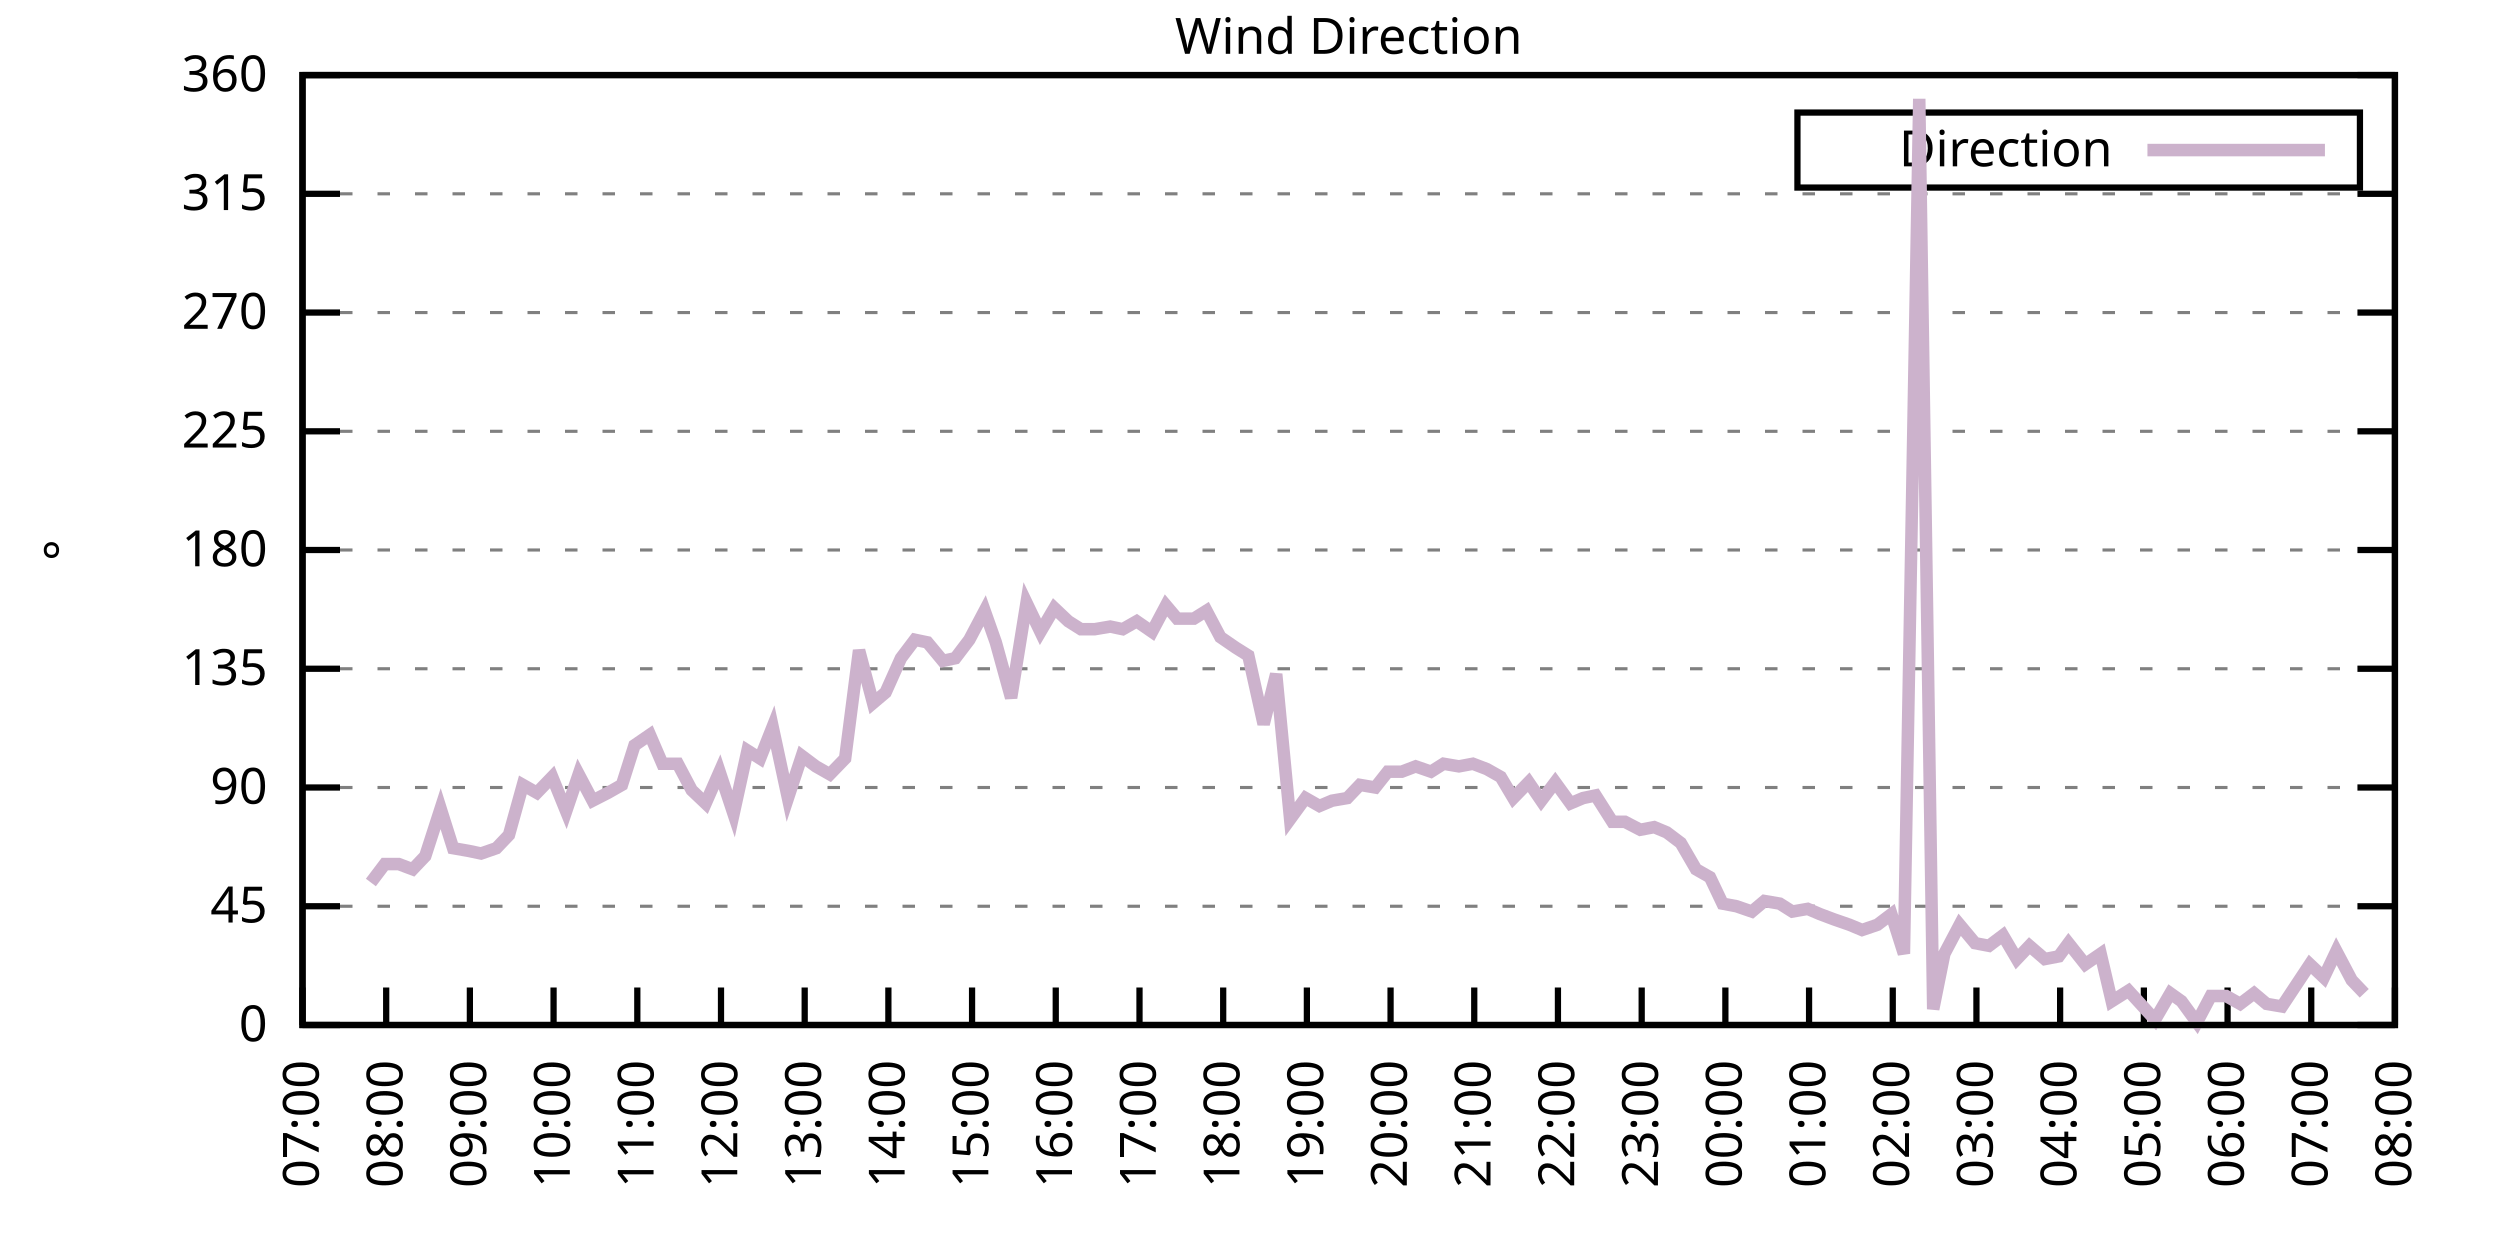
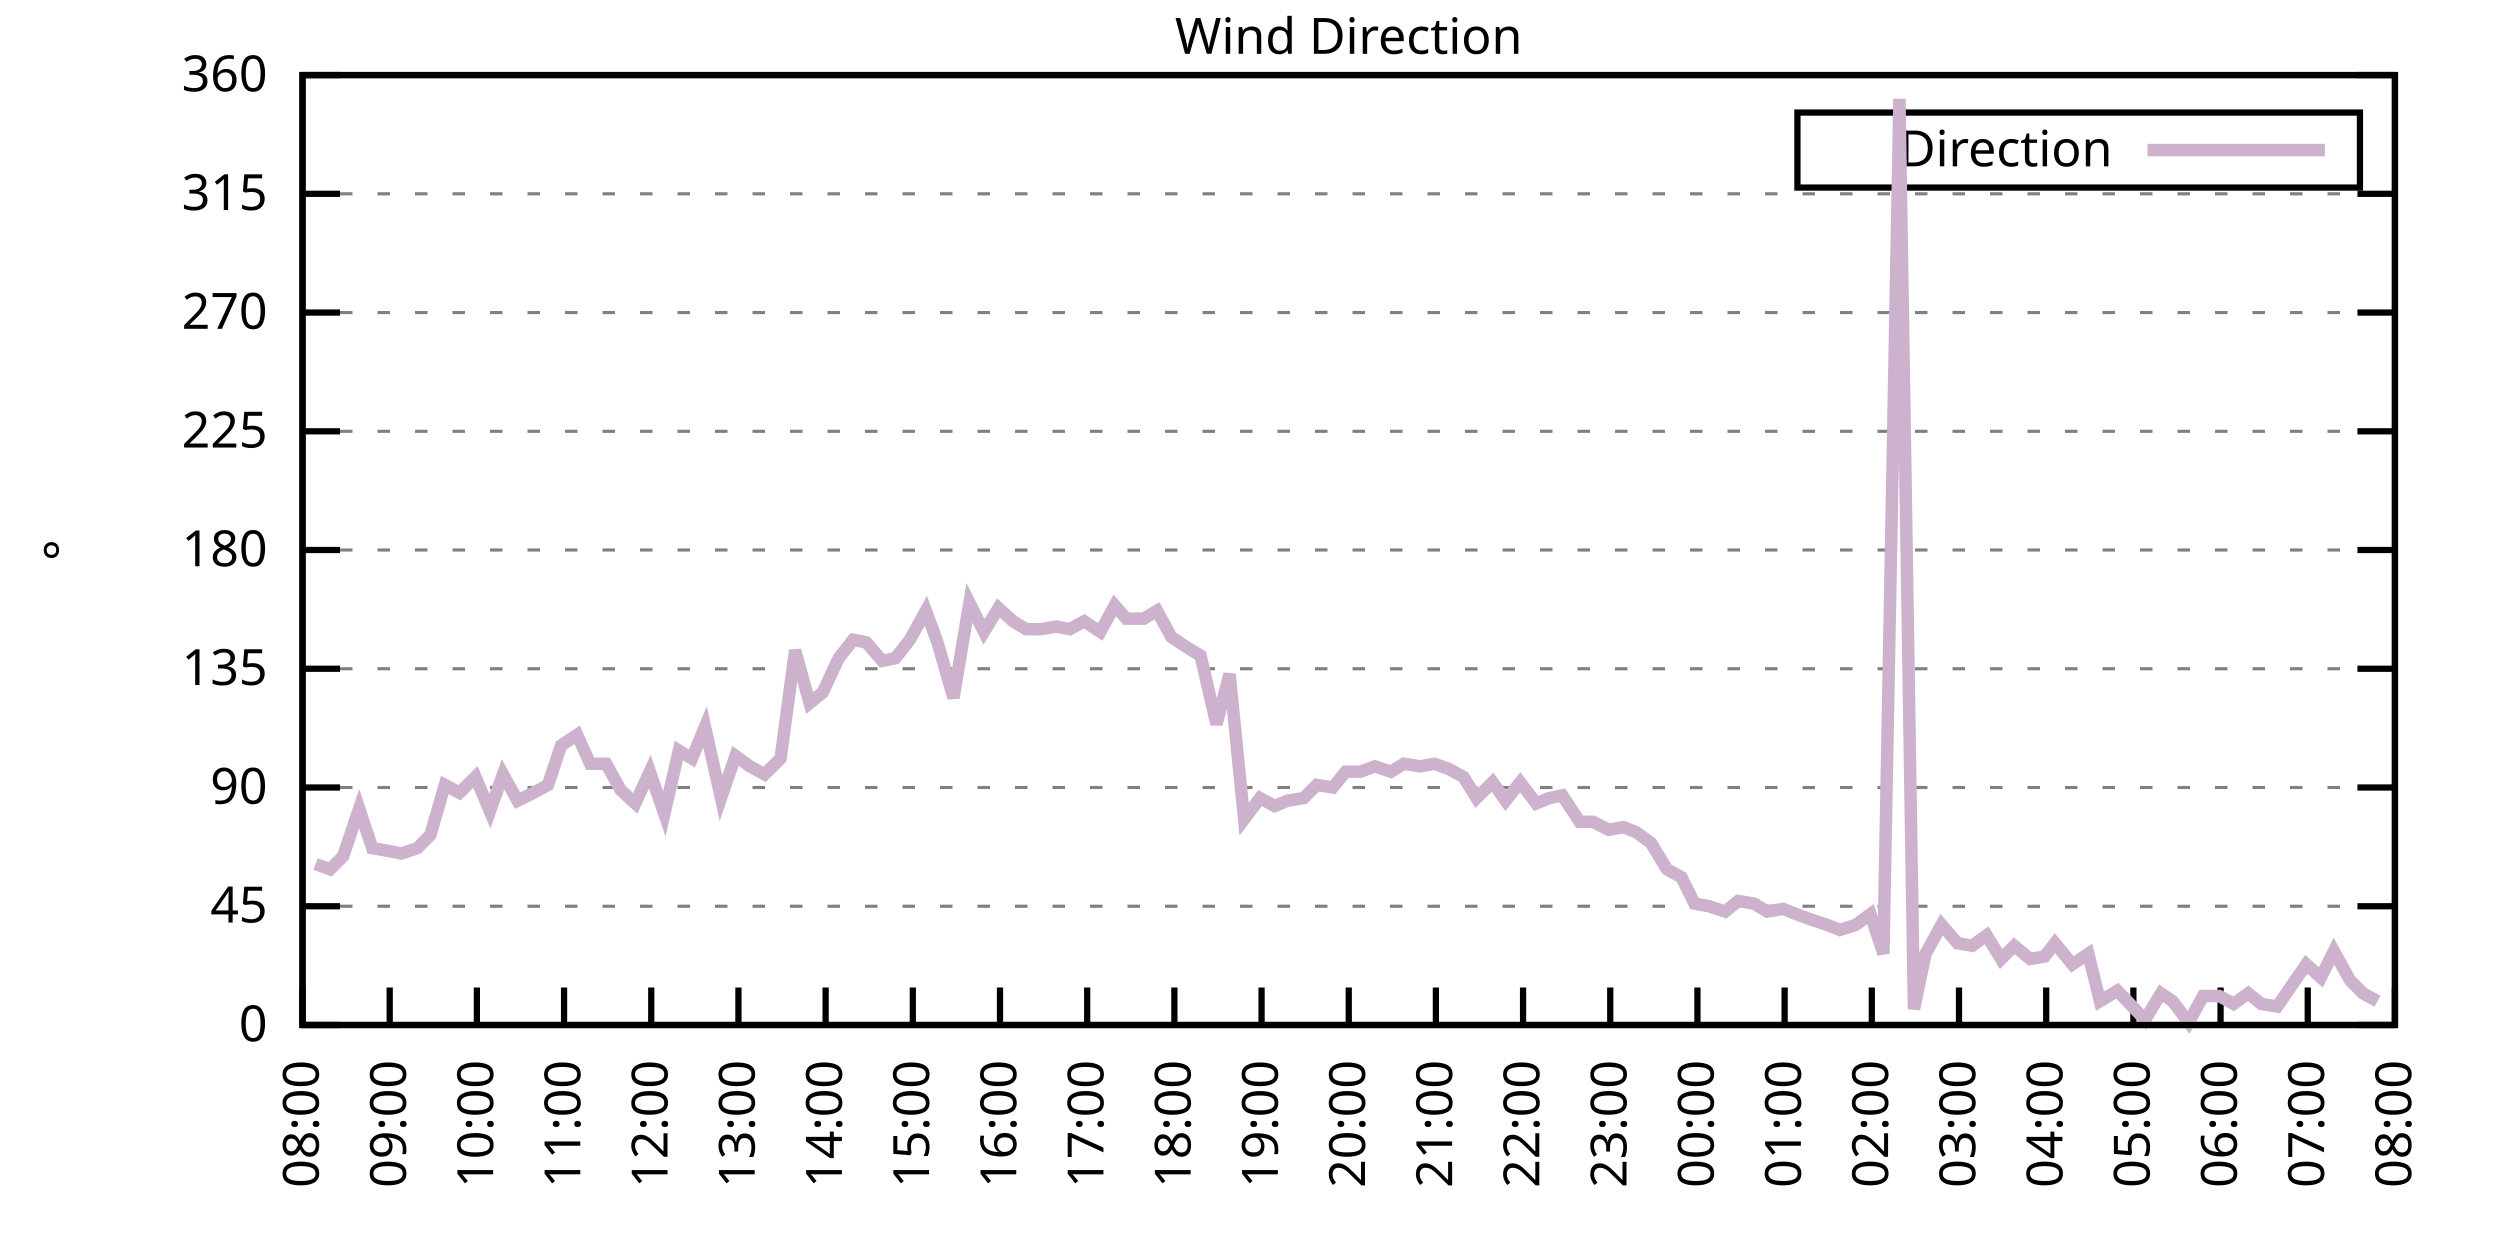
<svg xmlns="http://www.w3.org/2000/svg" xmlns:xlink="http://www.w3.org/1999/xlink" width="400" height="200" viewBox="0 0 400 200">
  <g id="gnuplot_canvas">
    <rect x="0" y="0" width="400" height="200" fill="none" />
    <defs>
      <circle id="gpDot" r="0.5" stroke-width="0.5" stroke="currentColor" />
      <path id="gpPt0" stroke-width="0.333" stroke="currentColor" d="M-1,0 h2 M0,-1 v2" />
      <path id="gpPt1" stroke-width="0.333" stroke="currentColor" d="M-1,-1 L1,1 M1,-1 L-1,1" />
      <path id="gpPt2" stroke-width="0.333" stroke="currentColor" d="M-1,0 L1,0 M0,-1 L0,1 M-1,-1 L1,1 M-1,1 L1,-1" />
      <rect id="gpPt3" stroke-width="0.333" stroke="currentColor" x="-1" y="-1" width="2" height="2" />
      <rect id="gpPt4" stroke-width="0.333" stroke="currentColor" fill="currentColor" x="-1" y="-1" width="2" height="2" />
      <circle id="gpPt5" stroke-width="0.333" stroke="currentColor" cx="0" cy="0" r="1" />
      <use xlink:href="#gpPt5" id="gpPt6" fill="currentColor" stroke="none" />
      <path id="gpPt7" stroke-width="0.333" stroke="currentColor" d="M0,-1.33 L-1.33,0.67 L1.33,0.67 z" />
      <use xlink:href="#gpPt7" id="gpPt8" fill="currentColor" stroke="none" />
      <use xlink:href="#gpPt7" id="gpPt9" stroke="currentColor" transform="rotate(180)" />
      <use xlink:href="#gpPt9" id="gpPt10" fill="currentColor" stroke="none" />
      <use xlink:href="#gpPt3" id="gpPt11" stroke="currentColor" transform="rotate(45)" />
      <use xlink:href="#gpPt11" id="gpPt12" fill="currentColor" stroke="none" />
      <path id="gpPt13" stroke-width="0.333" stroke="currentColor" d="M0,1.330 L1.265,0.411 L0.782,-1.067 L-0.782,-1.076 L-1.265,0.411 z" />
      <use xlink:href="#gpPt13" id="gpPt14" fill="currentColor" stroke="none" />
      <filter id="textbox" filterUnits="objectBoundingBox" x="0" y="0" height="1" width="1">
        <feFlood flood-color="white" flood-opacity="1" result="bgnd" />
        <feComposite in="SourceGraphic" in2="bgnd" operator="atop" />
      </filter>
      <filter id="greybox" filterUnits="objectBoundingBox" x="0" y="0" height="1" width="1">
        <feFlood flood-color="lightgrey" flood-opacity="1" result="grey" />
        <feComposite in="SourceGraphic" in2="grey" operator="atop" />
      </filter>
    </defs>
    <g fill="none" color="white" stroke="currentColor" stroke-width="1.00" stroke-linecap="butt" stroke-linejoin="miter">
</g>
    <g fill="none" color="black" stroke="currentColor" stroke-width="1.00" stroke-linecap="butt" stroke-linejoin="miter">
      <g stroke="none" shape-rendering="crispEdges">
        <polygon fill="rgb(255, 255, 255)" points="48.40,164.00 383.18,164.00 383.18,12.02 48.40,12.02 " />
      </g>
    </g>
    <g fill="none" color="black" stroke="currentColor" stroke-width="1.00" stroke-linecap="butt" stroke-linejoin="miter">
</g>
    <g fill="none" color="black" stroke="black" stroke-width="0.50" stroke-linecap="butt" stroke-linejoin="miter">
</g>
    <g fill="none" color="gray" stroke="currentColor" stroke-width="0.50" stroke-linecap="butt" stroke-linejoin="miter">
      <path stroke="gray" stroke-dasharray="2,4" class="gridline" d="M48.40,164.00 L383.19,164.00  " />
    </g>
    <g fill="none" color="gray" stroke="gray" stroke-width="1.00" stroke-linecap="butt" stroke-linejoin="miter">
</g>
    <g fill="none" color="black" stroke="currentColor" stroke-width="1.00" stroke-linecap="butt" stroke-linejoin="miter">
      <path stroke="black" d="M48.40,164.00 L54.40,164.00 M383.19,164.00 L377.19,164.00  " />
      <g transform="translate(42.80,166.60)" stroke="none" fill="black" font-family="Sans" font-size="8.00" text-anchor="end">
        <text>
          <tspan font-family="Sans"> 0</tspan>
        </text>
      </g>
    </g>
    <g fill="none" color="black" stroke="currentColor" stroke-width="1.00" stroke-linecap="butt" stroke-linejoin="miter">
</g>
    <g fill="none" color="black" stroke="black" stroke-width="0.50" stroke-linecap="butt" stroke-linejoin="miter">
</g>
    <g fill="none" color="gray" stroke="currentColor" stroke-width="0.50" stroke-linecap="butt" stroke-linejoin="miter">
      <path stroke="gray" stroke-dasharray="2,4" class="gridline" d="M48.40,145.00 L383.19,145.00  " />
    </g>
    <g fill="none" color="gray" stroke="gray" stroke-width="1.00" stroke-linecap="butt" stroke-linejoin="miter">
</g>
    <g fill="none" color="black" stroke="currentColor" stroke-width="1.00" stroke-linecap="butt" stroke-linejoin="miter">
      <path stroke="black" d="M48.40,145.00 L54.40,145.00 M383.19,145.00 L377.19,145.00  " />
      <g transform="translate(42.80,147.60)" stroke="none" fill="black" font-family="Sans" font-size="8.00" text-anchor="end">
        <text>
          <tspan font-family="Sans"> 45</tspan>
        </text>
      </g>
    </g>
    <g fill="none" color="black" stroke="currentColor" stroke-width="1.00" stroke-linecap="butt" stroke-linejoin="miter">
</g>
    <g fill="none" color="black" stroke="black" stroke-width="0.50" stroke-linecap="butt" stroke-linejoin="miter">
</g>
    <g fill="none" color="gray" stroke="currentColor" stroke-width="0.50" stroke-linecap="butt" stroke-linejoin="miter">
      <path stroke="gray" stroke-dasharray="2,4" class="gridline" d="M48.40,126.00 L383.19,126.00  " />
    </g>
    <g fill="none" color="gray" stroke="gray" stroke-width="1.00" stroke-linecap="butt" stroke-linejoin="miter">
</g>
    <g fill="none" color="black" stroke="currentColor" stroke-width="1.00" stroke-linecap="butt" stroke-linejoin="miter">
      <path stroke="black" d="M48.40,126.00 L54.40,126.00 M383.19,126.00 L377.19,126.00  " />
      <g transform="translate(42.80,128.60)" stroke="none" fill="black" font-family="Sans" font-size="8.00" text-anchor="end">
        <text>
          <tspan font-family="Sans"> 90</tspan>
        </text>
      </g>
    </g>
    <g fill="none" color="black" stroke="currentColor" stroke-width="1.00" stroke-linecap="butt" stroke-linejoin="miter">
</g>
    <g fill="none" color="black" stroke="black" stroke-width="0.50" stroke-linecap="butt" stroke-linejoin="miter">
</g>
    <g fill="none" color="gray" stroke="currentColor" stroke-width="0.50" stroke-linecap="butt" stroke-linejoin="miter">
      <path stroke="gray" stroke-dasharray="2,4" class="gridline" d="M48.40,107.00 L383.19,107.00  " />
    </g>
    <g fill="none" color="gray" stroke="gray" stroke-width="1.00" stroke-linecap="butt" stroke-linejoin="miter">
</g>
    <g fill="none" color="black" stroke="currentColor" stroke-width="1.00" stroke-linecap="butt" stroke-linejoin="miter">
      <path stroke="black" d="M48.40,107.00 L54.40,107.00 M383.19,107.00 L377.19,107.00  " />
      <g transform="translate(42.80,109.60)" stroke="none" fill="black" font-family="Sans" font-size="8.00" text-anchor="end">
        <text>
          <tspan font-family="Sans"> 135</tspan>
        </text>
      </g>
    </g>
    <g fill="none" color="black" stroke="currentColor" stroke-width="1.00" stroke-linecap="butt" stroke-linejoin="miter">
</g>
    <g fill="none" color="black" stroke="black" stroke-width="0.50" stroke-linecap="butt" stroke-linejoin="miter">
</g>
    <g fill="none" color="gray" stroke="currentColor" stroke-width="0.50" stroke-linecap="butt" stroke-linejoin="miter">
      <path stroke="gray" stroke-dasharray="2,4" class="gridline" d="M48.40,88.00 L383.19,88.00  " />
    </g>
    <g fill="none" color="gray" stroke="gray" stroke-width="1.00" stroke-linecap="butt" stroke-linejoin="miter">
</g>
    <g fill="none" color="black" stroke="currentColor" stroke-width="1.00" stroke-linecap="butt" stroke-linejoin="miter">
      <path stroke="black" d="M48.40,88.00 L54.40,88.00 M383.19,88.00 L377.19,88.00  " />
      <g transform="translate(42.80,90.60)" stroke="none" fill="black" font-family="Sans" font-size="8.00" text-anchor="end">
        <text>
          <tspan font-family="Sans"> 180</tspan>
        </text>
      </g>
    </g>
    <g fill="none" color="black" stroke="currentColor" stroke-width="1.00" stroke-linecap="butt" stroke-linejoin="miter">
</g>
    <g fill="none" color="black" stroke="black" stroke-width="0.50" stroke-linecap="butt" stroke-linejoin="miter">
</g>
    <g fill="none" color="gray" stroke="currentColor" stroke-width="0.50" stroke-linecap="butt" stroke-linejoin="miter">
      <path stroke="gray" stroke-dasharray="2,4" class="gridline" d="M48.40,69.01 L383.19,69.01  " />
    </g>
    <g fill="none" color="gray" stroke="gray" stroke-width="1.00" stroke-linecap="butt" stroke-linejoin="miter">
</g>
    <g fill="none" color="black" stroke="currentColor" stroke-width="1.00" stroke-linecap="butt" stroke-linejoin="miter">
      <path stroke="black" d="M48.40,69.01 L54.40,69.01 M383.19,69.01 L377.19,69.01  " />
      <g transform="translate(42.80,71.61)" stroke="none" fill="black" font-family="Sans" font-size="8.00" text-anchor="end">
        <text>
          <tspan font-family="Sans"> 225</tspan>
        </text>
      </g>
    </g>
    <g fill="none" color="black" stroke="currentColor" stroke-width="1.00" stroke-linecap="butt" stroke-linejoin="miter">
</g>
    <g fill="none" color="black" stroke="black" stroke-width="0.50" stroke-linecap="butt" stroke-linejoin="miter">
</g>
    <g fill="none" color="gray" stroke="currentColor" stroke-width="0.50" stroke-linecap="butt" stroke-linejoin="miter">
      <path stroke="gray" stroke-dasharray="2,4" class="gridline" d="M48.40,50.01 L383.19,50.01  " />
    </g>
    <g fill="none" color="gray" stroke="gray" stroke-width="1.00" stroke-linecap="butt" stroke-linejoin="miter">
</g>
    <g fill="none" color="black" stroke="currentColor" stroke-width="1.00" stroke-linecap="butt" stroke-linejoin="miter">
      <path stroke="black" d="M48.40,50.01 L54.40,50.01 M383.19,50.01 L377.19,50.01  " />
      <g transform="translate(42.80,52.61)" stroke="none" fill="black" font-family="Sans" font-size="8.00" text-anchor="end">
        <text>
          <tspan font-family="Sans"> 270</tspan>
        </text>
      </g>
    </g>
    <g fill="none" color="black" stroke="currentColor" stroke-width="1.00" stroke-linecap="butt" stroke-linejoin="miter">
</g>
    <g fill="none" color="black" stroke="black" stroke-width="0.50" stroke-linecap="butt" stroke-linejoin="miter">
</g>
    <g fill="none" color="gray" stroke="currentColor" stroke-width="0.50" stroke-linecap="butt" stroke-linejoin="miter">
      <path stroke="gray" stroke-dasharray="2,4" class="gridline" d="M48.40,31.01 L383.19,31.01  " />
    </g>
    <g fill="none" color="gray" stroke="gray" stroke-width="1.00" stroke-linecap="butt" stroke-linejoin="miter">
</g>
    <g fill="none" color="black" stroke="currentColor" stroke-width="1.00" stroke-linecap="butt" stroke-linejoin="miter">
      <path stroke="black" d="M48.40,31.01 L54.40,31.01 M383.19,31.01 L377.19,31.01  " />
      <g transform="translate(42.80,33.61)" stroke="none" fill="black" font-family="Sans" font-size="8.00" text-anchor="end">
        <text>
          <tspan font-family="Sans"> 315</tspan>
        </text>
      </g>
    </g>
    <g fill="none" color="black" stroke="currentColor" stroke-width="1.00" stroke-linecap="butt" stroke-linejoin="miter">
</g>
    <g fill="none" color="black" stroke="black" stroke-width="0.50" stroke-linecap="butt" stroke-linejoin="miter">
</g>
    <g fill="none" color="gray" stroke="currentColor" stroke-width="0.50" stroke-linecap="butt" stroke-linejoin="miter">
      <path stroke="gray" stroke-dasharray="2,4" class="gridline" d="M48.40,12.01 L383.19,12.01  " />
    </g>
    <g fill="none" color="gray" stroke="gray" stroke-width="1.00" stroke-linecap="butt" stroke-linejoin="miter">
</g>
    <g fill="none" color="black" stroke="currentColor" stroke-width="1.00" stroke-linecap="butt" stroke-linejoin="miter">
      <path stroke="black" d="M48.40,12.01 L54.40,12.01 M383.19,12.01 L377.19,12.01  " />
      <g transform="translate(42.80,14.61)" stroke="none" fill="black" font-family="Sans" font-size="8.00" text-anchor="end">
        <text>
          <tspan font-family="Sans"> 360</tspan>
        </text>
      </g>
    </g>
    <g fill="none" color="black" stroke="currentColor" stroke-width="1.00" stroke-linecap="butt" stroke-linejoin="miter">
      <path stroke="black" d="M48.40,164.00 L48.40,158.00  " />
      <g transform="translate(51.00,169.60) rotate(270.00)" stroke="none" fill="black" font-family="Sans" font-size="8.00" text-anchor="end">
        <text>
-           <tspan font-family="Sans">07:00</tspan>
-         </text>
-       </g>
-     </g>
-     <g fill="none" color="black" stroke="currentColor" stroke-width="1.00" stroke-linecap="butt" stroke-linejoin="miter">
-       <path stroke="black" d="M61.79,164.00 L61.79,158.00  " />
-       <g transform="translate(64.39,169.60) rotate(270.00)" stroke="none" fill="black" font-family="Sans" font-size="8.00" text-anchor="end">
-         <text>
          <tspan font-family="Sans">08:00</tspan>
        </text>
      </g>
    </g>
    <g fill="none" color="black" stroke="currentColor" stroke-width="1.00" stroke-linecap="butt" stroke-linejoin="miter">
-       <path stroke="black" d="M75.18,164.00 L75.18,158.00  " />
-       <g transform="translate(77.78,169.60) rotate(270.00)" stroke="none" fill="black" font-family="Sans" font-size="8.00" text-anchor="end">
+       <path stroke="black" d="M62.35,164.00 L62.35,158.00  " />
+       <g transform="translate(64.95,169.60) rotate(270.00)" stroke="none" fill="black" font-family="Sans" font-size="8.00" text-anchor="end">
        <text>
          <tspan font-family="Sans">09:00</tspan>
        </text>
      </g>
    </g>
    <g fill="none" color="black" stroke="currentColor" stroke-width="1.00" stroke-linecap="butt" stroke-linejoin="miter">
-       <path stroke="black" d="M88.57,164.00 L88.57,158.00  " />
-       <g transform="translate(91.17,169.60) rotate(270.00)" stroke="none" fill="black" font-family="Sans" font-size="8.00" text-anchor="end">
+       <path stroke="black" d="M76.30,164.00 L76.30,158.00  " />
+       <g transform="translate(78.90,169.60) rotate(270.00)" stroke="none" fill="black" font-family="Sans" font-size="8.00" text-anchor="end">
        <text>
          <tspan font-family="Sans">10:00</tspan>
        </text>
      </g>
    </g>
    <g fill="none" color="black" stroke="currentColor" stroke-width="1.00" stroke-linecap="butt" stroke-linejoin="miter">
-       <path stroke="black" d="M101.97,164.00 L101.97,158.00  " />
-       <g transform="translate(104.57,169.60) rotate(270.00)" stroke="none" fill="black" font-family="Sans" font-size="8.00" text-anchor="end">
+       <path stroke="black" d="M90.25,164.00 L90.25,158.00  " />
+       <g transform="translate(92.85,169.60) rotate(270.00)" stroke="none" fill="black" font-family="Sans" font-size="8.00" text-anchor="end">
        <text>
          <tspan font-family="Sans">11:00</tspan>
        </text>
      </g>
    </g>
    <g fill="none" color="black" stroke="currentColor" stroke-width="1.00" stroke-linecap="butt" stroke-linejoin="miter">
-       <path stroke="black" d="M115.36,164.00 L115.36,158.00  " />
-       <g transform="translate(117.96,169.60) rotate(270.00)" stroke="none" fill="black" font-family="Sans" font-size="8.00" text-anchor="end">
+       <path stroke="black" d="M104.20,164.00 L104.20,158.00  " />
+       <g transform="translate(106.80,169.60) rotate(270.00)" stroke="none" fill="black" font-family="Sans" font-size="8.00" text-anchor="end">
        <text>
          <tspan font-family="Sans">12:00</tspan>
        </text>
      </g>
    </g>
    <g fill="none" color="black" stroke="currentColor" stroke-width="1.00" stroke-linecap="butt" stroke-linejoin="miter">
-       <path stroke="black" d="M128.75,164.00 L128.75,158.00  " />
-       <g transform="translate(131.35,169.60) rotate(270.00)" stroke="none" fill="black" font-family="Sans" font-size="8.00" text-anchor="end">
+       <path stroke="black" d="M118.15,164.00 L118.15,158.00  " />
+       <g transform="translate(120.75,169.60) rotate(270.00)" stroke="none" fill="black" font-family="Sans" font-size="8.00" text-anchor="end">
        <text>
          <tspan font-family="Sans">13:00</tspan>
        </text>
      </g>
    </g>
    <g fill="none" color="black" stroke="currentColor" stroke-width="1.00" stroke-linecap="butt" stroke-linejoin="miter">
-       <path stroke="black" d="M142.14,164.00 L142.14,158.00  " />
-       <g transform="translate(144.74,169.60) rotate(270.00)" stroke="none" fill="black" font-family="Sans" font-size="8.00" text-anchor="end">
+       <path stroke="black" d="M132.10,164.00 L132.10,158.00  " />
+       <g transform="translate(134.70,169.60) rotate(270.00)" stroke="none" fill="black" font-family="Sans" font-size="8.00" text-anchor="end">
        <text>
          <tspan font-family="Sans">14:00</tspan>
        </text>
      </g>
    </g>
    <g fill="none" color="black" stroke="currentColor" stroke-width="1.00" stroke-linecap="butt" stroke-linejoin="miter">
-       <path stroke="black" d="M155.53,164.00 L155.53,158.00  " />
-       <g transform="translate(158.13,169.60) rotate(270.00)" stroke="none" fill="black" font-family="Sans" font-size="8.00" text-anchor="end">
+       <path stroke="black" d="M146.05,164.00 L146.05,158.00  " />
+       <g transform="translate(148.65,169.60) rotate(270.00)" stroke="none" fill="black" font-family="Sans" font-size="8.00" text-anchor="end">
        <text>
          <tspan font-family="Sans">15:00</tspan>
        </text>
      </g>
    </g>
    <g fill="none" color="black" stroke="currentColor" stroke-width="1.00" stroke-linecap="butt" stroke-linejoin="miter">
-       <path stroke="black" d="M168.92,164.00 L168.92,158.00  " />
-       <g transform="translate(171.52,169.60) rotate(270.00)" stroke="none" fill="black" font-family="Sans" font-size="8.00" text-anchor="end">
+       <path stroke="black" d="M160.00,164.00 L160.00,158.00  " />
+       <g transform="translate(162.60,169.60) rotate(270.00)" stroke="none" fill="black" font-family="Sans" font-size="8.00" text-anchor="end">
        <text>
          <tspan font-family="Sans">16:00</tspan>
        </text>
      </g>
    </g>
    <g fill="none" color="black" stroke="currentColor" stroke-width="1.00" stroke-linecap="butt" stroke-linejoin="miter">
-       <path stroke="black" d="M182.32,164.00 L182.32,158.00  " />
-       <g transform="translate(184.92,169.60) rotate(270.00)" stroke="none" fill="black" font-family="Sans" font-size="8.00" text-anchor="end">
+       <path stroke="black" d="M173.95,164.00 L173.95,158.00  " />
+       <g transform="translate(176.55,169.60) rotate(270.00)" stroke="none" fill="black" font-family="Sans" font-size="8.00" text-anchor="end">
        <text>
          <tspan font-family="Sans">17:00</tspan>
        </text>
      </g>
    </g>
    <g fill="none" color="black" stroke="currentColor" stroke-width="1.00" stroke-linecap="butt" stroke-linejoin="miter">
-       <path stroke="black" d="M195.71,164.00 L195.71,158.00  " />
-       <g transform="translate(198.31,169.60) rotate(270.00)" stroke="none" fill="black" font-family="Sans" font-size="8.00" text-anchor="end">
+       <path stroke="black" d="M187.90,164.00 L187.90,158.00  " />
+       <g transform="translate(190.50,169.60) rotate(270.00)" stroke="none" fill="black" font-family="Sans" font-size="8.00" text-anchor="end">
        <text>
          <tspan font-family="Sans">18:00</tspan>
        </text>
      </g>
    </g>
    <g fill="none" color="black" stroke="currentColor" stroke-width="1.00" stroke-linecap="butt" stroke-linejoin="miter">
-       <path stroke="black" d="M209.10,164.00 L209.10,158.00  " />
-       <g transform="translate(211.70,169.60) rotate(270.00)" stroke="none" fill="black" font-family="Sans" font-size="8.00" text-anchor="end">
+       <path stroke="black" d="M201.85,164.00 L201.85,158.00  " />
+       <g transform="translate(204.45,169.60) rotate(270.00)" stroke="none" fill="black" font-family="Sans" font-size="8.00" text-anchor="end">
        <text>
          <tspan font-family="Sans">19:00</tspan>
        </text>
      </g>
    </g>
    <g fill="none" color="black" stroke="currentColor" stroke-width="1.00" stroke-linecap="butt" stroke-linejoin="miter">
-       <path stroke="black" d="M222.49,164.00 L222.49,158.00  " />
-       <g transform="translate(225.09,169.60) rotate(270.00)" stroke="none" fill="black" font-family="Sans" font-size="8.00" text-anchor="end">
+       <path stroke="black" d="M215.80,164.00 L215.80,158.00  " />
+       <g transform="translate(218.40,169.60) rotate(270.00)" stroke="none" fill="black" font-family="Sans" font-size="8.00" text-anchor="end">
        <text>
          <tspan font-family="Sans">20:00</tspan>
        </text>
      </g>
    </g>
    <g fill="none" color="black" stroke="currentColor" stroke-width="1.00" stroke-linecap="butt" stroke-linejoin="miter">
-       <path stroke="black" d="M235.88,164.00 L235.88,158.00  " />
-       <g transform="translate(238.48,169.60) rotate(270.00)" stroke="none" fill="black" font-family="Sans" font-size="8.00" text-anchor="end">
+       <path stroke="black" d="M229.74,164.00 L229.74,158.00  " />
+       <g transform="translate(232.34,169.60) rotate(270.00)" stroke="none" fill="black" font-family="Sans" font-size="8.00" text-anchor="end">
        <text>
          <tspan font-family="Sans">21:00</tspan>
        </text>
      </g>
    </g>
    <g fill="none" color="black" stroke="currentColor" stroke-width="1.00" stroke-linecap="butt" stroke-linejoin="miter">
-       <path stroke="black" d="M249.27,164.00 L249.27,158.00  " />
-       <g transform="translate(251.87,169.60) rotate(270.00)" stroke="none" fill="black" font-family="Sans" font-size="8.00" text-anchor="end">
+       <path stroke="black" d="M243.69,164.00 L243.69,158.00  " />
+       <g transform="translate(246.29,169.60) rotate(270.00)" stroke="none" fill="black" font-family="Sans" font-size="8.00" text-anchor="end">
        <text>
          <tspan font-family="Sans">22:00</tspan>
        </text>
      </g>
    </g>
    <g fill="none" color="black" stroke="currentColor" stroke-width="1.00" stroke-linecap="butt" stroke-linejoin="miter">
-       <path stroke="black" d="M262.67,164.00 L262.67,158.00  " />
-       <g transform="translate(265.27,169.60) rotate(270.00)" stroke="none" fill="black" font-family="Sans" font-size="8.00" text-anchor="end">
+       <path stroke="black" d="M257.64,164.00 L257.64,158.00  " />
+       <g transform="translate(260.24,169.60) rotate(270.00)" stroke="none" fill="black" font-family="Sans" font-size="8.00" text-anchor="end">
        <text>
          <tspan font-family="Sans">23:00</tspan>
        </text>
      </g>
    </g>
    <g fill="none" color="black" stroke="currentColor" stroke-width="1.00" stroke-linecap="butt" stroke-linejoin="miter">
-       <path stroke="black" d="M276.06,164.00 L276.06,158.00  " />
-       <g transform="translate(278.66,169.60) rotate(270.00)" stroke="none" fill="black" font-family="Sans" font-size="8.00" text-anchor="end">
+       <path stroke="black" d="M271.59,164.00 L271.59,158.00  " />
+       <g transform="translate(274.19,169.60) rotate(270.00)" stroke="none" fill="black" font-family="Sans" font-size="8.00" text-anchor="end">
        <text>
          <tspan font-family="Sans">00:00</tspan>
        </text>
      </g>
    </g>
    <g fill="none" color="black" stroke="currentColor" stroke-width="1.00" stroke-linecap="butt" stroke-linejoin="miter">
-       <path stroke="black" d="M289.45,164.00 L289.45,158.00  " />
-       <g transform="translate(292.05,169.60) rotate(270.00)" stroke="none" fill="black" font-family="Sans" font-size="8.00" text-anchor="end">
+       <path stroke="black" d="M285.54,164.00 L285.54,158.00  " />
+       <g transform="translate(288.14,169.60) rotate(270.00)" stroke="none" fill="black" font-family="Sans" font-size="8.00" text-anchor="end">
        <text>
          <tspan font-family="Sans">01:00</tspan>
        </text>
      </g>
    </g>
    <g fill="none" color="black" stroke="currentColor" stroke-width="1.00" stroke-linecap="butt" stroke-linejoin="miter">
-       <path stroke="black" d="M302.84,164.00 L302.84,158.00  " />
-       <g transform="translate(305.44,169.60) rotate(270.00)" stroke="none" fill="black" font-family="Sans" font-size="8.00" text-anchor="end">
+       <path stroke="black" d="M299.49,164.00 L299.49,158.00  " />
+       <g transform="translate(302.09,169.60) rotate(270.00)" stroke="none" fill="black" font-family="Sans" font-size="8.00" text-anchor="end">
        <text>
          <tspan font-family="Sans">02:00</tspan>
        </text>
      </g>
    </g>
    <g fill="none" color="black" stroke="currentColor" stroke-width="1.00" stroke-linecap="butt" stroke-linejoin="miter">
-       <path stroke="black" d="M316.23,164.00 L316.23,158.00  " />
-       <g transform="translate(318.83,169.60) rotate(270.00)" stroke="none" fill="black" font-family="Sans" font-size="8.00" text-anchor="end">
+       <path stroke="black" d="M313.44,164.00 L313.44,158.00  " />
+       <g transform="translate(316.04,169.60) rotate(270.00)" stroke="none" fill="black" font-family="Sans" font-size="8.00" text-anchor="end">
        <text>
          <tspan font-family="Sans">03:00</tspan>
        </text>
      </g>
    </g>
    <g fill="none" color="black" stroke="currentColor" stroke-width="1.00" stroke-linecap="butt" stroke-linejoin="miter">
-       <path stroke="black" d="M329.62,164.00 L329.62,158.00  " />
-       <g transform="translate(332.22,169.60) rotate(270.00)" stroke="none" fill="black" font-family="Sans" font-size="8.00" text-anchor="end">
+       <path stroke="black" d="M327.39,164.00 L327.39,158.00  " />
+       <g transform="translate(329.99,169.60) rotate(270.00)" stroke="none" fill="black" font-family="Sans" font-size="8.00" text-anchor="end">
        <text>
          <tspan font-family="Sans">04:00</tspan>
        </text>
      </g>
    </g>
    <g fill="none" color="black" stroke="currentColor" stroke-width="1.00" stroke-linecap="butt" stroke-linejoin="miter">
-       <path stroke="black" d="M343.02,164.00 L343.02,158.00  " />
-       <g transform="translate(345.62,169.60) rotate(270.00)" stroke="none" fill="black" font-family="Sans" font-size="8.00" text-anchor="end">
+       <path stroke="black" d="M341.34,164.00 L341.34,158.00  " />
+       <g transform="translate(343.94,169.60) rotate(270.00)" stroke="none" fill="black" font-family="Sans" font-size="8.00" text-anchor="end">
        <text>
          <tspan font-family="Sans">05:00</tspan>
        </text>
      </g>
    </g>
    <g fill="none" color="black" stroke="currentColor" stroke-width="1.00" stroke-linecap="butt" stroke-linejoin="miter">
-       <path stroke="black" d="M356.41,164.00 L356.41,158.00  " />
-       <g transform="translate(359.01,169.60) rotate(270.00)" stroke="none" fill="black" font-family="Sans" font-size="8.00" text-anchor="end">
+       <path stroke="black" d="M355.29,164.00 L355.29,158.00  " />
+       <g transform="translate(357.89,169.60) rotate(270.00)" stroke="none" fill="black" font-family="Sans" font-size="8.00" text-anchor="end">
        <text>
          <tspan font-family="Sans">06:00</tspan>
        </text>
      </g>
    </g>
    <g fill="none" color="black" stroke="currentColor" stroke-width="1.00" stroke-linecap="butt" stroke-linejoin="miter">
-       <path stroke="black" d="M369.80,164.00 L369.80,158.00  " />
-       <g transform="translate(372.40,169.60) rotate(270.00)" stroke="none" fill="black" font-family="Sans" font-size="8.00" text-anchor="end">
+       <path stroke="black" d="M369.24,164.00 L369.24,158.00  " />
+       <g transform="translate(371.84,169.60) rotate(270.00)" stroke="none" fill="black" font-family="Sans" font-size="8.00" text-anchor="end">
        <text>
          <tspan font-family="Sans">07:00</tspan>
        </text>
      </g>
    </g>
    <g fill="none" color="black" stroke="currentColor" stroke-width="1.00" stroke-linecap="butt" stroke-linejoin="miter">
      <path stroke="black" d="M383.19,164.00 L383.19,158.00  " />
      <g transform="translate(385.79,169.60) rotate(270.00)" stroke="none" fill="black" font-family="Sans" font-size="8.00" text-anchor="end">
        <text>
          <tspan font-family="Sans">08:00</tspan>
        </text>
      </g>
    </g>
    <g fill="none" color="black" stroke="currentColor" stroke-width="1.00" stroke-linecap="butt" stroke-linejoin="miter">
</g>
    <g fill="none" color="black" stroke="currentColor" stroke-width="1.00" stroke-linecap="butt" stroke-linejoin="miter">
      <path stroke="black" d="M48.40,12.01 L48.40,164.00 L383.19,164.00 L383.19,12.01 L48.40,12.01 Z  " />
    </g>
    <g fill="none" color="black" stroke="currentColor" stroke-width="1.00" stroke-linecap="butt" stroke-linejoin="miter">
</g>
    <g fill="none" color="black" stroke="currentColor" stroke-width="1.00" stroke-linecap="butt" stroke-linejoin="miter">
      <path stroke="black" d="M287.59,30.01 L287.59,18.01 L377.59,18.01 L377.59,30.01 L287.59,30.01 Z  " />
    </g>
    <g id="Wind_direction_plot_1">
      <g fill="none" color="white" stroke="black" stroke-width="2.00" stroke-linecap="butt" stroke-linejoin="miter">
</g>
      <g fill="none" color="black" stroke="currentColor" stroke-width="2.00" stroke-linecap="butt" stroke-linejoin="miter">
        <g transform="translate(337.99,26.61)" stroke="none" fill="black" font-family="Sans" font-size="8.00" text-anchor="end">
          <text>
            <tspan font-family="Sans">Direction</tspan>
          </text>
        </g>
      </g>
      <g fill="none" color="black" stroke="currentColor" stroke-width="2.00" stroke-linecap="butt" stroke-linejoin="miter">
-         <path stroke="rgb(204, 178, 204)" d="M343.59,24.01 L371.99,24.01 M59.34,141.20 L61.57,138.25 L63.80,138.25 L66.03,139.09 L68.04,136.98 L70.50,129.38   L72.50,135.71 L74.96,136.14 L76.97,136.56 L79.42,135.71 L81.43,133.60 L83.66,125.58 L85.90,126.85 L88.35,124.31   L90.58,129.80 L92.59,123.89 L94.82,128.11 L97.28,126.85 L99.51,125.58 L101.52,119.25 L103.98,117.56 L105.98,122.20   L108.44,122.20 L110.67,126.42 L112.90,128.54 L115.13,123.47 L117.37,130.22 L119.60,120.09 L121.61,121.36 L123.62,116.29   L126.07,127.69 L128.30,120.94 L130.54,122.62 L132.77,123.89 L135.22,121.36 L137.45,104.05 L139.69,112.49 L141.69,110.80   L144.15,105.31 L146.38,102.36 L148.39,102.78 L150.85,105.74 L152.85,105.31 L155.09,102.36 L157.54,97.72 L159.33,102.78   L161.78,111.65 L164.24,96.45 L166.47,101.09 L168.70,97.29 L170.93,99.40 L172.94,100.67 L175.17,100.67 L177.63,100.25   L179.64,100.67 L181.87,99.40 L184.32,101.09 L186.56,96.87 L188.34,98.98 L191.02,98.98 L193.03,97.72 L195.26,101.94   L197.72,103.63 L199.73,104.89 L202.18,115.87 L204.19,107.85 L206.42,131.07 L208.88,127.69 L211.11,128.96 L213.12,128.11   L215.57,127.69 L217.58,125.58 L220.04,126.00 L222.04,123.47 L224.28,123.47 L226.51,122.62 L228.96,123.47 L230.97,122.20   L233.43,122.62 L235.66,122.20 L237.89,123.05 L240.12,124.31 L242.13,127.69 L244.59,125.16 L246.60,128.11 L248.83,125.16   L251.28,128.54 L253.29,127.69 L255.30,127.27 L257.98,131.49 L259.99,131.49 L262.44,132.76 L264.67,132.34 L266.68,133.18   L268.92,134.87 L271.37,139.09 L273.60,140.36 L275.61,144.58 L277.84,145.00 L280.30,145.85 L282.31,144.16 L284.76,144.58   L286.77,145.85 L289.23,145.42 L291.23,146.27 L293.47,147.11 L295.92,147.96 L297.93,148.80 L300.39,147.96 L302.62,146.27   L304.63,152.60 L307.08,15.81 L309.31,161.47 L311.10,152.60 L313.55,147.96 L316.01,150.91 L318.24,151.33 L320.47,149.65   L322.70,153.45 L324.71,151.33 L327.17,153.45 L329.40,153.02 L330.96,150.91 L333.64,154.29 L336.10,152.60 L337.88,160.20   L340.56,158.51 L344.80,163.16 L347.26,158.93 L349.04,160.20 L351.50,163.58 L353.73,159.36 L356.18,159.36 L358.42,160.62   L360.65,158.93 L362.66,160.62 L365.11,161.04 L367.34,157.67 L369.58,154.29 L371.81,156.40 L373.82,152.18 L376.27,156.82   L378.28,158.93  " />
+         <path stroke="rgb(204, 178, 204)" d="M343.59,24.01 L371.99,24.01 M50.49,138.25 L52.82,139.09 L54.91,136.98 L57.47,129.38 L59.56,135.71 L62.12,136.14   L64.21,136.56 L66.77,135.71 L68.86,133.60 L71.18,125.58 L73.51,126.85 L76.07,124.31 L78.39,129.80 L80.48,123.89   L82.81,128.11 L85.37,126.85 L87.69,125.58 L89.78,119.25 L92.34,117.56 L94.43,122.20 L96.99,122.20 L99.32,126.42   L101.64,128.54 L103.97,123.47 L106.29,130.22 L108.62,120.09 L110.71,121.36 L112.80,116.29 L115.36,127.69 L117.68,120.94   L120.01,122.62 L122.33,123.89 L124.89,121.36 L127.22,104.05 L129.54,112.49 L131.63,110.80 L134.19,105.31 L136.51,102.36   L138.61,102.78 L141.16,105.74 L143.26,105.31 L145.58,102.36 L148.14,97.72 L150.00,102.78 L152.56,111.65 L155.11,96.45   L157.44,101.09 L159.76,97.29 L162.09,99.40 L164.18,100.67 L166.51,100.67 L169.06,100.25 L171.16,100.67 L173.48,99.40   L176.04,101.09 L178.36,96.87 L180.22,98.98 L183.01,98.98 L185.11,97.72 L187.43,101.94 L189.99,103.63 L192.08,104.89   L194.64,115.87 L196.73,107.85 L199.06,131.07 L201.61,127.69 L203.94,128.96 L206.03,128.11 L208.59,127.69 L210.68,125.58   L213.24,126.00 L215.33,123.47 L217.65,123.47 L219.98,122.62 L222.54,123.47 L224.63,122.20 L227.19,122.62 L229.51,122.20   L231.84,123.05 L234.16,124.31 L236.25,127.69 L238.81,125.16 L240.90,128.11 L243.23,125.16 L245.79,128.54 L247.88,127.69   L249.97,127.27 L252.76,131.49 L254.85,131.49 L257.41,132.76 L259.74,132.34 L261.83,133.18 L264.15,134.87 L266.71,139.09   L269.04,140.36 L271.13,144.58 L273.45,145.00 L276.01,145.85 L278.10,144.16 L280.66,144.58 L282.75,145.85 L285.31,145.42   L287.40,146.27 L289.73,147.11 L292.29,147.96 L294.38,148.80 L296.94,147.96 L299.26,146.27 L301.35,152.60 L303.91,15.81   L306.23,161.47 L308.09,152.60 L310.65,147.96 L313.21,150.91 L315.53,151.33 L317.86,149.65 L320.18,153.45 L322.28,151.33   L324.83,153.45 L327.16,153.02 L328.79,150.91 L331.58,154.29 L334.13,152.60 L335.99,160.20 L338.78,158.51 L343.20,163.16   L345.76,158.93 L347.62,160.20 L350.18,163.58 L352.50,159.36 L355.06,159.36 L357.38,160.62 L359.71,158.93 L361.80,160.62   L364.36,161.04 L366.68,157.67 L369.01,154.29 L371.33,156.40 L373.43,152.18 L375.98,156.82 L378.08,158.93 L380.40,160.20    " />
      </g>
    </g>
    <g fill="none" color="black" stroke="currentColor" stroke-width="2.00" stroke-linecap="butt" stroke-linejoin="miter">
</g>
    <g fill="none" color="black" stroke="black" stroke-width="1.00" stroke-linecap="butt" stroke-linejoin="miter">
</g>
    <g fill="none" color="black" stroke="currentColor" stroke-width="1.00" stroke-linecap="butt" stroke-linejoin="miter">
      <path stroke="black" d="M48.40,12.01 L48.40,164.00 L383.19,164.00 L383.19,12.01 L48.40,12.01 Z  " />
      <g transform="translate(12.80,88.01) rotate(270.00)" stroke="none" fill="black" font-family="Sans" font-size="8.00" text-anchor="middle">
        <text>
          <tspan font-family="Sans">°</tspan>
        </text>
      </g>
    </g>
    <g fill="none" color="black" stroke="currentColor" stroke-width="1.00" stroke-linecap="butt" stroke-linejoin="miter">
</g>
    <g fill="none" color="black" stroke="currentColor" stroke-width="1.00" stroke-linecap="butt" stroke-linejoin="miter">
      <g transform="translate(215.79,8.61)" stroke="none" fill="black" font-family="Sans" font-size="8.00" text-anchor="middle">
        <text>
          <tspan font-family="Sans">Wind Direction</tspan>
        </text>
      </g>
    </g>
    <g fill="none" color="black" stroke="currentColor" stroke-width="1.00" stroke-linecap="butt" stroke-linejoin="miter">
</g>
  </g>
</svg>
